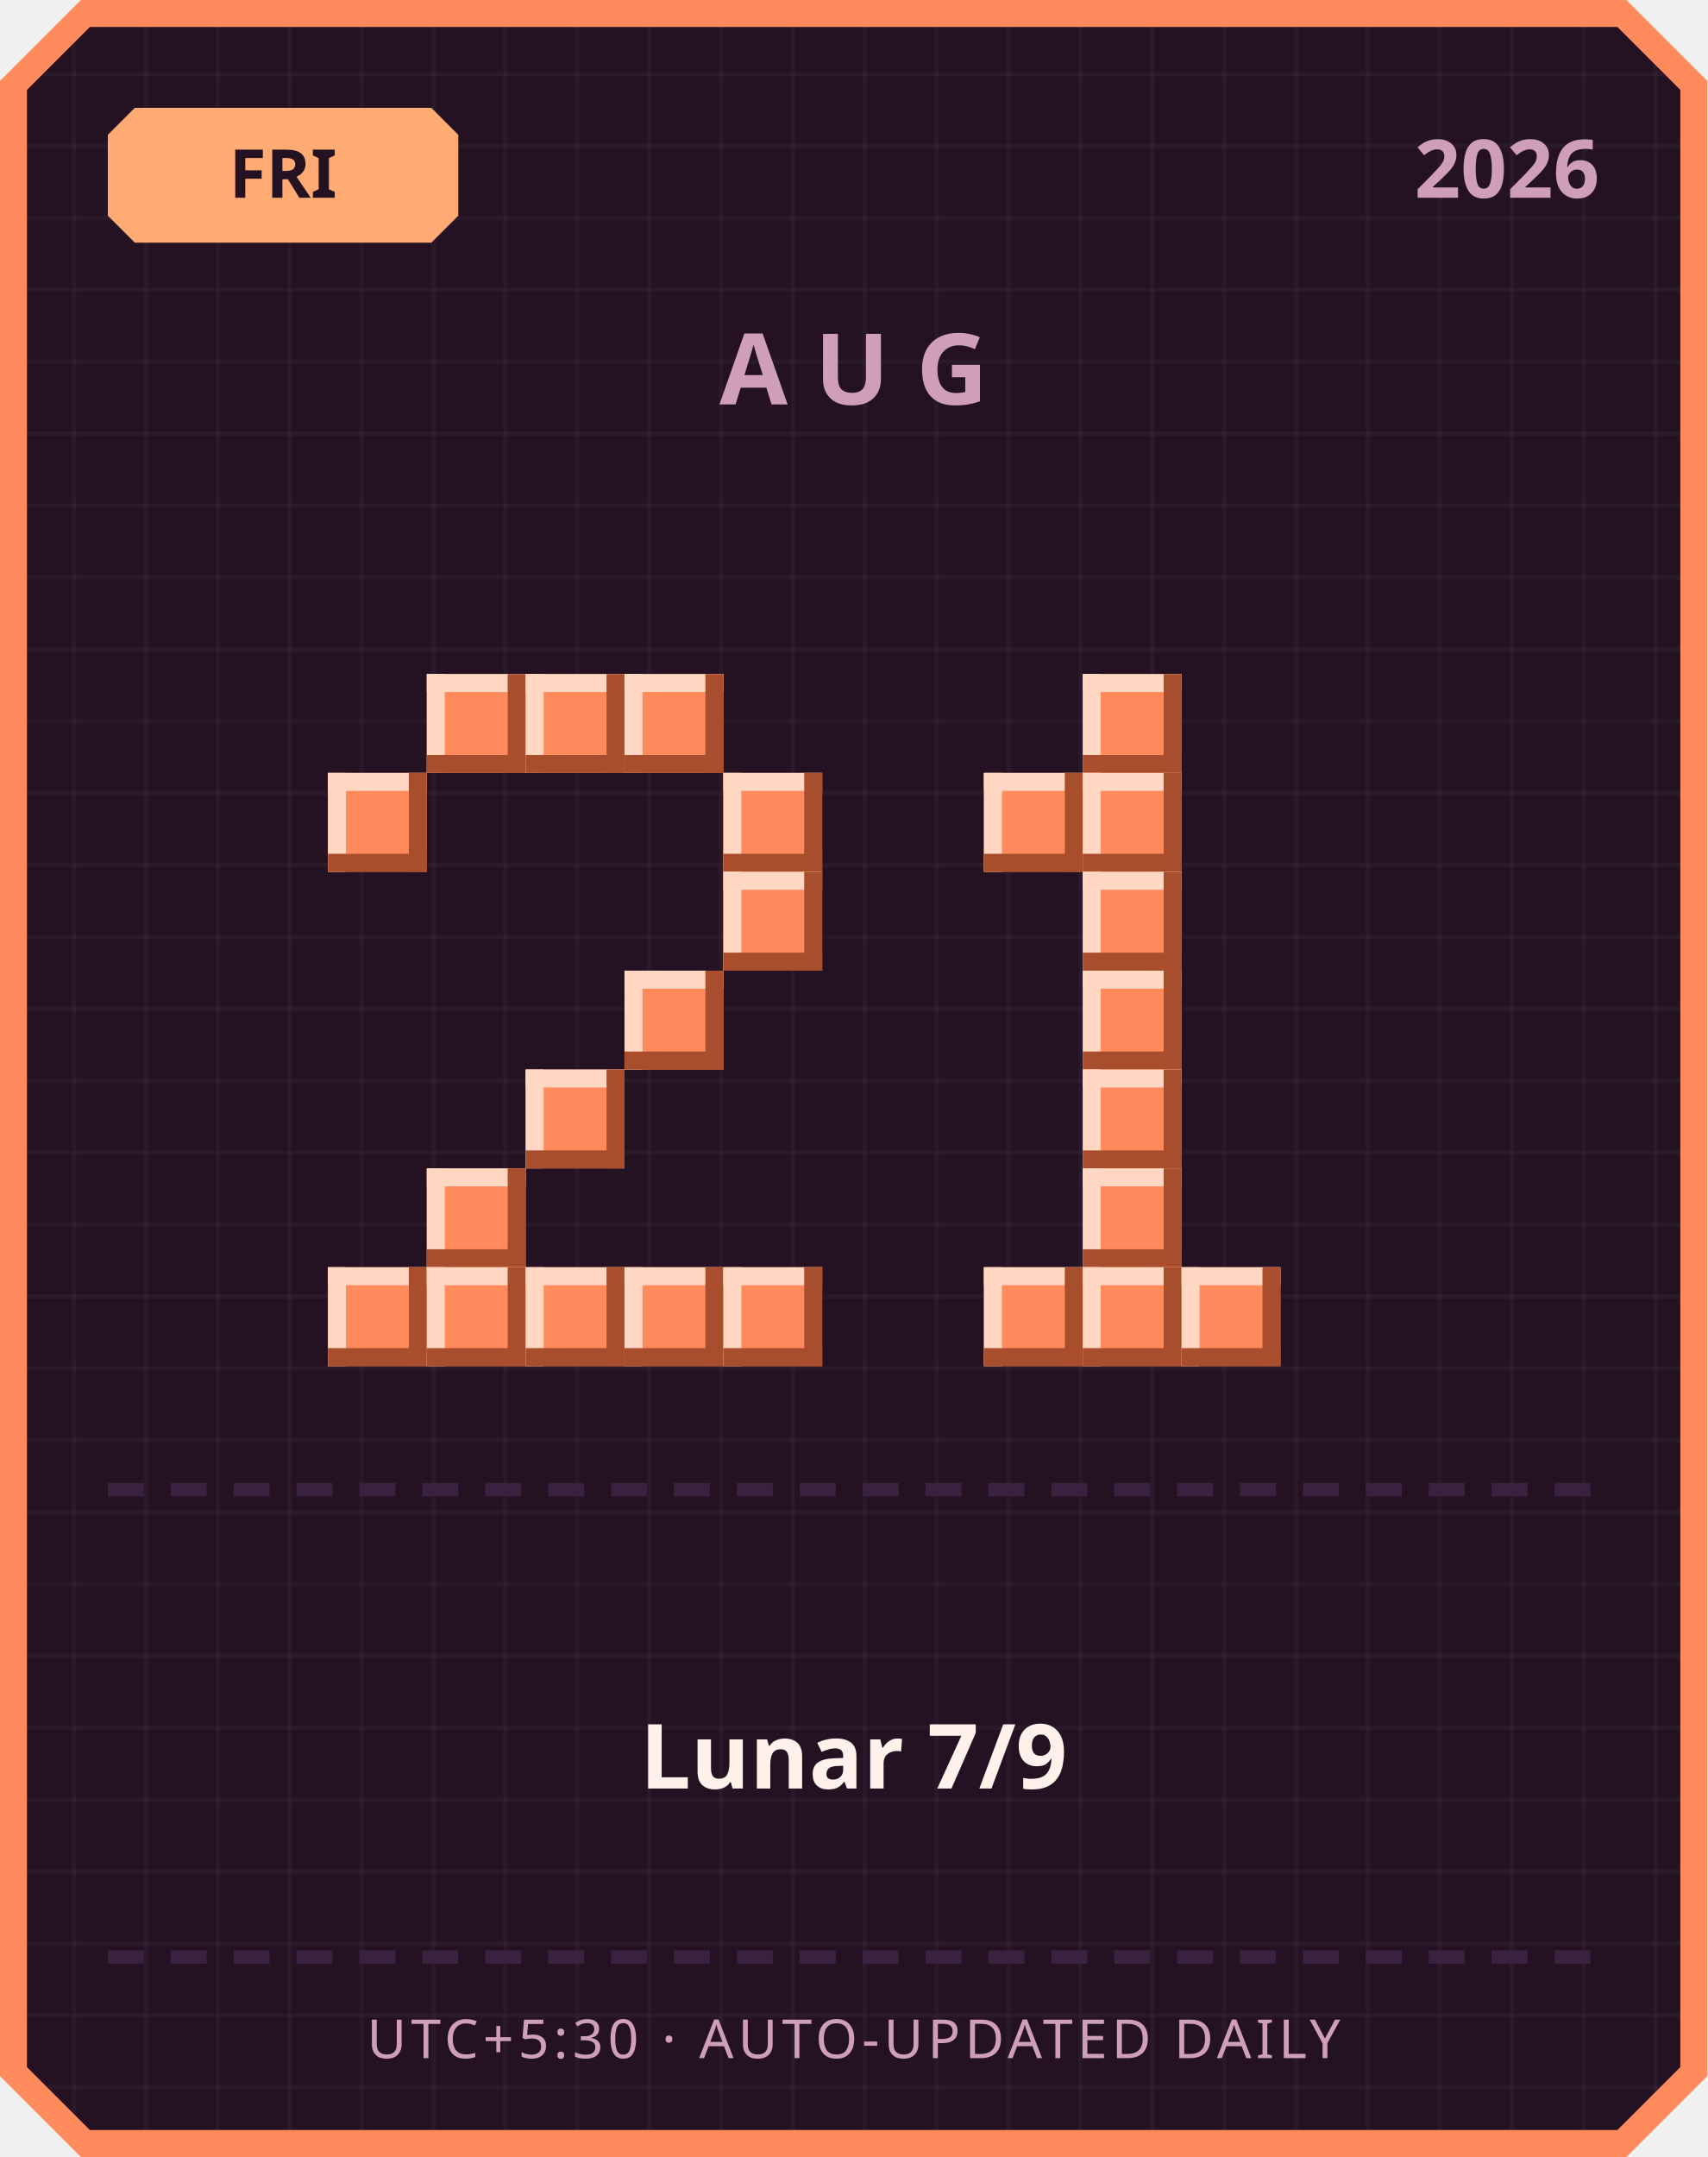
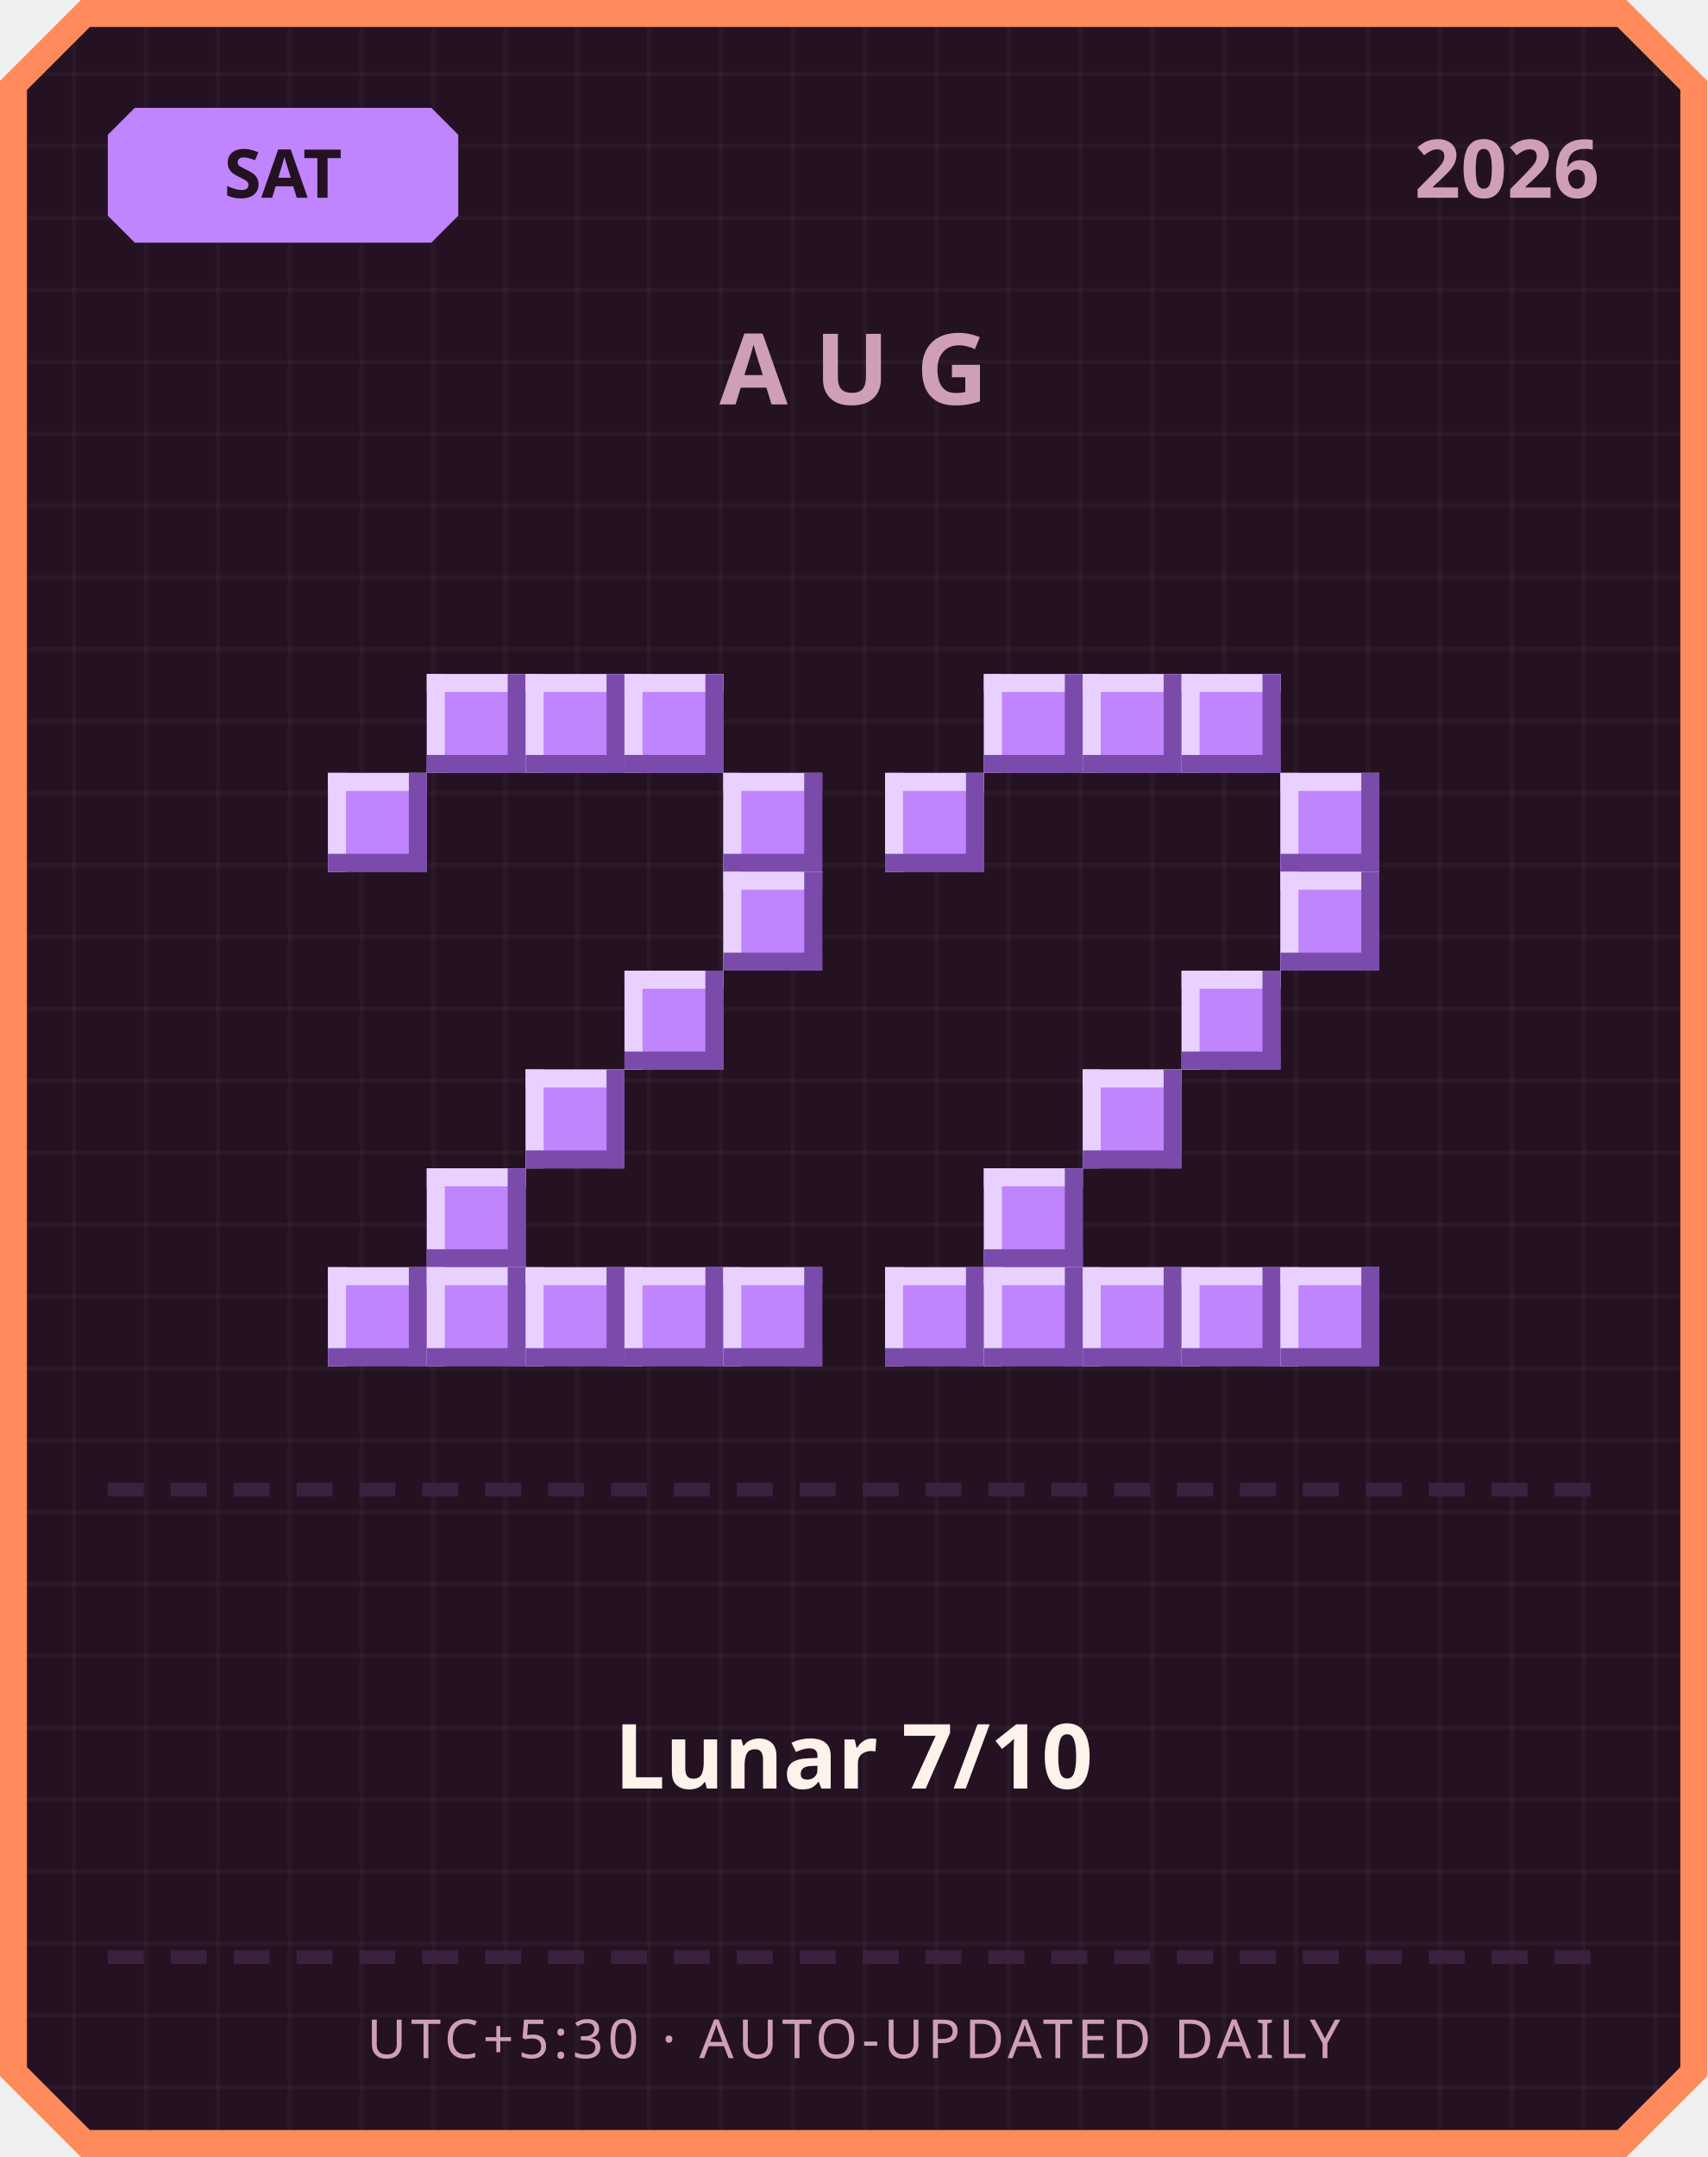
<svg xmlns="http://www.w3.org/2000/svg" width="380" height="480" viewBox="0 0 380 480">
  <defs>
    <pattern id="grid" width="16" height="16" patternUnits="userSpaceOnUse">
      <rect width="16" height="16" fill="#241222" />
      <rect width="1" height="16" fill="#ffffff" opacity="0.03" />
      <rect width="16" height="1" fill="#ffffff" opacity="0.03" />
    </pattern>
  </defs>
  <path d="M 18,0 L 362,0 L 380,18 L 380,462 L 362,480 L 18,480 L 0,462 L 0,18 Z" fill="#ff8a5c" />
  <path d="M 20,6 L 360,6 L 374,20 L 374,460 L 360,474 L 20,474 L 6,460 L 6,20 Z" fill="url(#grid)" />
-   <path d="M 30,24 L 96,24 L 102,30 L 102,48 L 96,54 L 30,54 L 24,48 L 24,30 Z" fill="#ffab73" />
-   <text x="63" y="44" text-anchor="middle" font-family="'Segoe UI', sans-serif" font-size="15" font-weight="700" fill="#241222">FRI</text>
+   <path d="M 30,24 L 96,24 L 102,30 L 102,48 L 96,54 L 30,54 L 24,48 L 24,30 Z" fill="#c084fc" />
+   <text x="63" y="44" text-anchor="middle" font-family="'Segoe UI', sans-serif" font-size="15" font-weight="700" fill="#241222">SAT</text>
  <text x="356" y="44" text-anchor="end" font-family="'Segoe UI', sans-serif" font-size="18" font-weight="700" fill="#cf9fb8">2026</text>
  <text x="190" y="90" text-anchor="middle" font-family="'Segoe UI', sans-serif" font-size="22" font-weight="700" letter-spacing="6" fill="#cf9fb8">AUG</text>
-   <rect x="95" y="150" width="22" height="22" fill="#ff8a5c" />
-   <rect x="95" y="150" width="22" height="4" fill="#ffd7c2" />
-   <rect x="95" y="150" width="4" height="22" fill="#ffd7c2" />
-   <rect x="95" y="168" width="22" height="4" fill="#a84e2c" />
-   <rect x="113" y="150" width="4" height="22" fill="#a84e2c" />
-   <rect x="117" y="150" width="22" height="22" fill="#ff8a5c" />
-   <rect x="117" y="150" width="22" height="4" fill="#ffd7c2" />
-   <rect x="117" y="150" width="4" height="22" fill="#ffd7c2" />
-   <rect x="117" y="168" width="22" height="4" fill="#a84e2c" />
-   <rect x="135" y="150" width="4" height="22" fill="#a84e2c" />
-   <rect x="139" y="150" width="22" height="22" fill="#ff8a5c" />
-   <rect x="139" y="150" width="22" height="4" fill="#ffd7c2" />
-   <rect x="139" y="150" width="4" height="22" fill="#ffd7c2" />
-   <rect x="139" y="168" width="22" height="4" fill="#a84e2c" />
-   <rect x="157" y="150" width="4" height="22" fill="#a84e2c" />
-   <rect x="73" y="172" width="22" height="22" fill="#ff8a5c" />
-   <rect x="73" y="172" width="22" height="4" fill="#ffd7c2" />
-   <rect x="73" y="172" width="4" height="22" fill="#ffd7c2" />
-   <rect x="73" y="190" width="22" height="4" fill="#a84e2c" />
-   <rect x="91" y="172" width="4" height="22" fill="#a84e2c" />
-   <rect x="161" y="172" width="22" height="22" fill="#ff8a5c" />
-   <rect x="161" y="172" width="22" height="4" fill="#ffd7c2" />
-   <rect x="161" y="172" width="4" height="22" fill="#ffd7c2" />
-   <rect x="161" y="190" width="22" height="4" fill="#a84e2c" />
-   <rect x="179" y="172" width="4" height="22" fill="#a84e2c" />
-   <rect x="161" y="194" width="22" height="22" fill="#ff8a5c" />
-   <rect x="161" y="194" width="22" height="4" fill="#ffd7c2" />
-   <rect x="161" y="194" width="4" height="22" fill="#ffd7c2" />
-   <rect x="161" y="212" width="22" height="4" fill="#a84e2c" />
-   <rect x="179" y="194" width="4" height="22" fill="#a84e2c" />
-   <rect x="139" y="216" width="22" height="22" fill="#ff8a5c" />
-   <rect x="139" y="216" width="22" height="4" fill="#ffd7c2" />
-   <rect x="139" y="216" width="4" height="22" fill="#ffd7c2" />
-   <rect x="139" y="234" width="22" height="4" fill="#a84e2c" />
-   <rect x="157" y="216" width="4" height="22" fill="#a84e2c" />
-   <rect x="117" y="238" width="22" height="22" fill="#ff8a5c" />
-   <rect x="117" y="238" width="22" height="4" fill="#ffd7c2" />
-   <rect x="117" y="238" width="4" height="22" fill="#ffd7c2" />
-   <rect x="117" y="256" width="22" height="4" fill="#a84e2c" />
-   <rect x="135" y="238" width="4" height="22" fill="#a84e2c" />
-   <rect x="95" y="260" width="22" height="22" fill="#ff8a5c" />
-   <rect x="95" y="260" width="22" height="4" fill="#ffd7c2" />
-   <rect x="95" y="260" width="4" height="22" fill="#ffd7c2" />
-   <rect x="95" y="278" width="22" height="4" fill="#a84e2c" />
-   <rect x="113" y="260" width="4" height="22" fill="#a84e2c" />
-   <rect x="73" y="282" width="22" height="22" fill="#ff8a5c" />
-   <rect x="73" y="282" width="22" height="4" fill="#ffd7c2" />
-   <rect x="73" y="282" width="4" height="22" fill="#ffd7c2" />
-   <rect x="73" y="300" width="22" height="4" fill="#a84e2c" />
-   <rect x="91" y="282" width="4" height="22" fill="#a84e2c" />
-   <rect x="95" y="282" width="22" height="22" fill="#ff8a5c" />
-   <rect x="95" y="282" width="22" height="4" fill="#ffd7c2" />
-   <rect x="95" y="282" width="4" height="22" fill="#ffd7c2" />
-   <rect x="95" y="300" width="22" height="4" fill="#a84e2c" />
-   <rect x="113" y="282" width="4" height="22" fill="#a84e2c" />
-   <rect x="117" y="282" width="22" height="22" fill="#ff8a5c" />
-   <rect x="117" y="282" width="22" height="4" fill="#ffd7c2" />
-   <rect x="117" y="282" width="4" height="22" fill="#ffd7c2" />
-   <rect x="117" y="300" width="22" height="4" fill="#a84e2c" />
-   <rect x="135" y="282" width="4" height="22" fill="#a84e2c" />
-   <rect x="139" y="282" width="22" height="22" fill="#ff8a5c" />
-   <rect x="139" y="282" width="22" height="4" fill="#ffd7c2" />
-   <rect x="139" y="282" width="4" height="22" fill="#ffd7c2" />
-   <rect x="139" y="300" width="22" height="4" fill="#a84e2c" />
-   <rect x="157" y="282" width="4" height="22" fill="#a84e2c" />
-   <rect x="161" y="282" width="22" height="22" fill="#ff8a5c" />
-   <rect x="161" y="282" width="22" height="4" fill="#ffd7c2" />
-   <rect x="161" y="282" width="4" height="22" fill="#ffd7c2" />
-   <rect x="161" y="300" width="22" height="4" fill="#a84e2c" />
-   <rect x="179" y="282" width="4" height="22" fill="#a84e2c" />
-   <rect x="241" y="150" width="22" height="22" fill="#ff8a5c" />
-   <rect x="241" y="150" width="22" height="4" fill="#ffd7c2" />
-   <rect x="241" y="150" width="4" height="22" fill="#ffd7c2" />
-   <rect x="241" y="168" width="22" height="4" fill="#a84e2c" />
-   <rect x="259" y="150" width="4" height="22" fill="#a84e2c" />
-   <rect x="219" y="172" width="22" height="22" fill="#ff8a5c" />
-   <rect x="219" y="172" width="22" height="4" fill="#ffd7c2" />
-   <rect x="219" y="172" width="4" height="22" fill="#ffd7c2" />
-   <rect x="219" y="190" width="22" height="4" fill="#a84e2c" />
-   <rect x="237" y="172" width="4" height="22" fill="#a84e2c" />
-   <rect x="241" y="172" width="22" height="22" fill="#ff8a5c" />
-   <rect x="241" y="172" width="22" height="4" fill="#ffd7c2" />
-   <rect x="241" y="172" width="4" height="22" fill="#ffd7c2" />
-   <rect x="241" y="190" width="22" height="4" fill="#a84e2c" />
-   <rect x="259" y="172" width="4" height="22" fill="#a84e2c" />
-   <rect x="241" y="194" width="22" height="22" fill="#ff8a5c" />
-   <rect x="241" y="194" width="22" height="4" fill="#ffd7c2" />
-   <rect x="241" y="194" width="4" height="22" fill="#ffd7c2" />
-   <rect x="241" y="212" width="22" height="4" fill="#a84e2c" />
-   <rect x="259" y="194" width="4" height="22" fill="#a84e2c" />
-   <rect x="241" y="216" width="22" height="22" fill="#ff8a5c" />
-   <rect x="241" y="216" width="22" height="4" fill="#ffd7c2" />
-   <rect x="241" y="216" width="4" height="22" fill="#ffd7c2" />
-   <rect x="241" y="234" width="22" height="4" fill="#a84e2c" />
-   <rect x="259" y="216" width="4" height="22" fill="#a84e2c" />
-   <rect x="241" y="238" width="22" height="22" fill="#ff8a5c" />
-   <rect x="241" y="238" width="22" height="4" fill="#ffd7c2" />
-   <rect x="241" y="238" width="4" height="22" fill="#ffd7c2" />
-   <rect x="241" y="256" width="22" height="4" fill="#a84e2c" />
-   <rect x="259" y="238" width="4" height="22" fill="#a84e2c" />
-   <rect x="241" y="260" width="22" height="22" fill="#ff8a5c" />
-   <rect x="241" y="260" width="22" height="4" fill="#ffd7c2" />
-   <rect x="241" y="260" width="4" height="22" fill="#ffd7c2" />
-   <rect x="241" y="278" width="22" height="4" fill="#a84e2c" />
-   <rect x="259" y="260" width="4" height="22" fill="#a84e2c" />
-   <rect x="219" y="282" width="22" height="22" fill="#ff8a5c" />
-   <rect x="219" y="282" width="22" height="4" fill="#ffd7c2" />
-   <rect x="219" y="282" width="4" height="22" fill="#ffd7c2" />
-   <rect x="219" y="300" width="22" height="4" fill="#a84e2c" />
-   <rect x="237" y="282" width="4" height="22" fill="#a84e2c" />
-   <rect x="241" y="282" width="22" height="22" fill="#ff8a5c" />
-   <rect x="241" y="282" width="22" height="4" fill="#ffd7c2" />
-   <rect x="241" y="282" width="4" height="22" fill="#ffd7c2" />
-   <rect x="241" y="300" width="22" height="4" fill="#a84e2c" />
-   <rect x="259" y="282" width="4" height="22" fill="#a84e2c" />
-   <rect x="263" y="282" width="22" height="22" fill="#ff8a5c" />
-   <rect x="263" y="282" width="22" height="4" fill="#ffd7c2" />
-   <rect x="263" y="282" width="4" height="22" fill="#ffd7c2" />
-   <rect x="263" y="300" width="22" height="4" fill="#a84e2c" />
-   <rect x="281" y="282" width="4" height="22" fill="#a84e2c" />
+   <rect x="95" y="150" width="22" height="22" fill="#c084fc" />
+   <rect x="95" y="150" width="22" height="4" fill="#e9d1ff" />
+   <rect x="95" y="150" width="4" height="22" fill="#e9d1ff" />
+   <rect x="95" y="168" width="22" height="4" fill="#7a4bab" />
+   <rect x="113" y="150" width="4" height="22" fill="#7a4bab" />
+   <rect x="117" y="150" width="22" height="22" fill="#c084fc" />
+   <rect x="117" y="150" width="22" height="4" fill="#e9d1ff" />
+   <rect x="117" y="150" width="4" height="22" fill="#e9d1ff" />
+   <rect x="117" y="168" width="22" height="4" fill="#7a4bab" />
+   <rect x="135" y="150" width="4" height="22" fill="#7a4bab" />
+   <rect x="139" y="150" width="22" height="22" fill="#c084fc" />
+   <rect x="139" y="150" width="22" height="4" fill="#e9d1ff" />
+   <rect x="139" y="150" width="4" height="22" fill="#e9d1ff" />
+   <rect x="139" y="168" width="22" height="4" fill="#7a4bab" />
+   <rect x="157" y="150" width="4" height="22" fill="#7a4bab" />
+   <rect x="73" y="172" width="22" height="22" fill="#c084fc" />
+   <rect x="73" y="172" width="22" height="4" fill="#e9d1ff" />
+   <rect x="73" y="172" width="4" height="22" fill="#e9d1ff" />
+   <rect x="73" y="190" width="22" height="4" fill="#7a4bab" />
+   <rect x="91" y="172" width="4" height="22" fill="#7a4bab" />
+   <rect x="161" y="172" width="22" height="22" fill="#c084fc" />
+   <rect x="161" y="172" width="22" height="4" fill="#e9d1ff" />
+   <rect x="161" y="172" width="4" height="22" fill="#e9d1ff" />
+   <rect x="161" y="190" width="22" height="4" fill="#7a4bab" />
+   <rect x="179" y="172" width="4" height="22" fill="#7a4bab" />
+   <rect x="161" y="194" width="22" height="22" fill="#c084fc" />
+   <rect x="161" y="194" width="22" height="4" fill="#e9d1ff" />
+   <rect x="161" y="194" width="4" height="22" fill="#e9d1ff" />
+   <rect x="161" y="212" width="22" height="4" fill="#7a4bab" />
+   <rect x="179" y="194" width="4" height="22" fill="#7a4bab" />
+   <rect x="139" y="216" width="22" height="22" fill="#c084fc" />
+   <rect x="139" y="216" width="22" height="4" fill="#e9d1ff" />
+   <rect x="139" y="216" width="4" height="22" fill="#e9d1ff" />
+   <rect x="139" y="234" width="22" height="4" fill="#7a4bab" />
+   <rect x="157" y="216" width="4" height="22" fill="#7a4bab" />
+   <rect x="117" y="238" width="22" height="22" fill="#c084fc" />
+   <rect x="117" y="238" width="22" height="4" fill="#e9d1ff" />
+   <rect x="117" y="238" width="4" height="22" fill="#e9d1ff" />
+   <rect x="117" y="256" width="22" height="4" fill="#7a4bab" />
+   <rect x="135" y="238" width="4" height="22" fill="#7a4bab" />
+   <rect x="95" y="260" width="22" height="22" fill="#c084fc" />
+   <rect x="95" y="260" width="22" height="4" fill="#e9d1ff" />
+   <rect x="95" y="260" width="4" height="22" fill="#e9d1ff" />
+   <rect x="95" y="278" width="22" height="4" fill="#7a4bab" />
+   <rect x="113" y="260" width="4" height="22" fill="#7a4bab" />
+   <rect x="73" y="282" width="22" height="22" fill="#c084fc" />
+   <rect x="73" y="282" width="22" height="4" fill="#e9d1ff" />
+   <rect x="73" y="282" width="4" height="22" fill="#e9d1ff" />
+   <rect x="73" y="300" width="22" height="4" fill="#7a4bab" />
+   <rect x="91" y="282" width="4" height="22" fill="#7a4bab" />
+   <rect x="95" y="282" width="22" height="22" fill="#c084fc" />
+   <rect x="95" y="282" width="22" height="4" fill="#e9d1ff" />
+   <rect x="95" y="282" width="4" height="22" fill="#e9d1ff" />
+   <rect x="95" y="300" width="22" height="4" fill="#7a4bab" />
+   <rect x="113" y="282" width="4" height="22" fill="#7a4bab" />
+   <rect x="117" y="282" width="22" height="22" fill="#c084fc" />
+   <rect x="117" y="282" width="22" height="4" fill="#e9d1ff" />
+   <rect x="117" y="282" width="4" height="22" fill="#e9d1ff" />
+   <rect x="117" y="300" width="22" height="4" fill="#7a4bab" />
+   <rect x="135" y="282" width="4" height="22" fill="#7a4bab" />
+   <rect x="139" y="282" width="22" height="22" fill="#c084fc" />
+   <rect x="139" y="282" width="22" height="4" fill="#e9d1ff" />
+   <rect x="139" y="282" width="4" height="22" fill="#e9d1ff" />
+   <rect x="139" y="300" width="22" height="4" fill="#7a4bab" />
+   <rect x="157" y="282" width="4" height="22" fill="#7a4bab" />
+   <rect x="161" y="282" width="22" height="22" fill="#c084fc" />
+   <rect x="161" y="282" width="22" height="4" fill="#e9d1ff" />
+   <rect x="161" y="282" width="4" height="22" fill="#e9d1ff" />
+   <rect x="161" y="300" width="22" height="4" fill="#7a4bab" />
+   <rect x="179" y="282" width="4" height="22" fill="#7a4bab" />
+   <rect x="219" y="150" width="22" height="22" fill="#c084fc" />
+   <rect x="219" y="150" width="22" height="4" fill="#e9d1ff" />
+   <rect x="219" y="150" width="4" height="22" fill="#e9d1ff" />
+   <rect x="219" y="168" width="22" height="4" fill="#7a4bab" />
+   <rect x="237" y="150" width="4" height="22" fill="#7a4bab" />
+   <rect x="241" y="150" width="22" height="22" fill="#c084fc" />
+   <rect x="241" y="150" width="22" height="4" fill="#e9d1ff" />
+   <rect x="241" y="150" width="4" height="22" fill="#e9d1ff" />
+   <rect x="241" y="168" width="22" height="4" fill="#7a4bab" />
+   <rect x="259" y="150" width="4" height="22" fill="#7a4bab" />
+   <rect x="263" y="150" width="22" height="22" fill="#c084fc" />
+   <rect x="263" y="150" width="22" height="4" fill="#e9d1ff" />
+   <rect x="263" y="150" width="4" height="22" fill="#e9d1ff" />
+   <rect x="263" y="168" width="22" height="4" fill="#7a4bab" />
+   <rect x="281" y="150" width="4" height="22" fill="#7a4bab" />
+   <rect x="197" y="172" width="22" height="22" fill="#c084fc" />
+   <rect x="197" y="172" width="22" height="4" fill="#e9d1ff" />
+   <rect x="197" y="172" width="4" height="22" fill="#e9d1ff" />
+   <rect x="197" y="190" width="22" height="4" fill="#7a4bab" />
+   <rect x="215" y="172" width="4" height="22" fill="#7a4bab" />
+   <rect x="285" y="172" width="22" height="22" fill="#c084fc" />
+   <rect x="285" y="172" width="22" height="4" fill="#e9d1ff" />
+   <rect x="285" y="172" width="4" height="22" fill="#e9d1ff" />
+   <rect x="285" y="190" width="22" height="4" fill="#7a4bab" />
+   <rect x="303" y="172" width="4" height="22" fill="#7a4bab" />
+   <rect x="285" y="194" width="22" height="22" fill="#c084fc" />
+   <rect x="285" y="194" width="22" height="4" fill="#e9d1ff" />
+   <rect x="285" y="194" width="4" height="22" fill="#e9d1ff" />
+   <rect x="285" y="212" width="22" height="4" fill="#7a4bab" />
+   <rect x="303" y="194" width="4" height="22" fill="#7a4bab" />
+   <rect x="263" y="216" width="22" height="22" fill="#c084fc" />
+   <rect x="263" y="216" width="22" height="4" fill="#e9d1ff" />
+   <rect x="263" y="216" width="4" height="22" fill="#e9d1ff" />
+   <rect x="263" y="234" width="22" height="4" fill="#7a4bab" />
+   <rect x="281" y="216" width="4" height="22" fill="#7a4bab" />
+   <rect x="241" y="238" width="22" height="22" fill="#c084fc" />
+   <rect x="241" y="238" width="22" height="4" fill="#e9d1ff" />
+   <rect x="241" y="238" width="4" height="22" fill="#e9d1ff" />
+   <rect x="241" y="256" width="22" height="4" fill="#7a4bab" />
+   <rect x="259" y="238" width="4" height="22" fill="#7a4bab" />
+   <rect x="219" y="260" width="22" height="22" fill="#c084fc" />
+   <rect x="219" y="260" width="22" height="4" fill="#e9d1ff" />
+   <rect x="219" y="260" width="4" height="22" fill="#e9d1ff" />
+   <rect x="219" y="278" width="22" height="4" fill="#7a4bab" />
+   <rect x="237" y="260" width="4" height="22" fill="#7a4bab" />
+   <rect x="197" y="282" width="22" height="22" fill="#c084fc" />
+   <rect x="197" y="282" width="22" height="4" fill="#e9d1ff" />
+   <rect x="197" y="282" width="4" height="22" fill="#e9d1ff" />
+   <rect x="197" y="300" width="22" height="4" fill="#7a4bab" />
+   <rect x="215" y="282" width="4" height="22" fill="#7a4bab" />
+   <rect x="219" y="282" width="22" height="22" fill="#c084fc" />
+   <rect x="219" y="282" width="22" height="4" fill="#e9d1ff" />
+   <rect x="219" y="282" width="4" height="22" fill="#e9d1ff" />
+   <rect x="219" y="300" width="22" height="4" fill="#7a4bab" />
+   <rect x="237" y="282" width="4" height="22" fill="#7a4bab" />
+   <rect x="241" y="282" width="22" height="22" fill="#c084fc" />
+   <rect x="241" y="282" width="22" height="4" fill="#e9d1ff" />
+   <rect x="241" y="282" width="4" height="22" fill="#e9d1ff" />
+   <rect x="241" y="300" width="22" height="4" fill="#7a4bab" />
+   <rect x="259" y="282" width="4" height="22" fill="#7a4bab" />
+   <rect x="263" y="282" width="22" height="22" fill="#c084fc" />
+   <rect x="263" y="282" width="22" height="4" fill="#e9d1ff" />
+   <rect x="263" y="282" width="4" height="22" fill="#e9d1ff" />
+   <rect x="263" y="300" width="22" height="4" fill="#7a4bab" />
+   <rect x="281" y="282" width="4" height="22" fill="#7a4bab" />
+   <rect x="285" y="282" width="22" height="22" fill="#c084fc" />
+   <rect x="285" y="282" width="22" height="4" fill="#e9d1ff" />
+   <rect x="285" y="282" width="4" height="22" fill="#e9d1ff" />
+   <rect x="285" y="300" width="22" height="4" fill="#7a4bab" />
+   <rect x="303" y="282" width="4" height="22" fill="#7a4bab" />
  <rect x="24" y="330" width="8" height="3" fill="#3b2140" />
  <rect x="38" y="330" width="8" height="3" fill="#3b2140" />
  <rect x="52" y="330" width="8" height="3" fill="#3b2140" />
  <rect x="66" y="330" width="8" height="3" fill="#3b2140" />
  <rect x="80" y="330" width="8" height="3" fill="#3b2140" />
  <rect x="94" y="330" width="8" height="3" fill="#3b2140" />
  <rect x="108" y="330" width="8" height="3" fill="#3b2140" />
  <rect x="122" y="330" width="8" height="3" fill="#3b2140" />
  <rect x="136" y="330" width="8" height="3" fill="#3b2140" />
  <rect x="150" y="330" width="8" height="3" fill="#3b2140" />
  <rect x="164" y="330" width="8" height="3" fill="#3b2140" />
  <rect x="178" y="330" width="8" height="3" fill="#3b2140" />
  <rect x="192" y="330" width="8" height="3" fill="#3b2140" />
  <rect x="206" y="330" width="8" height="3" fill="#3b2140" />
  <rect x="220" y="330" width="8" height="3" fill="#3b2140" />
  <rect x="234" y="330" width="8" height="3" fill="#3b2140" />
  <rect x="248" y="330" width="8" height="3" fill="#3b2140" />
  <rect x="262" y="330" width="8" height="3" fill="#3b2140" />
  <rect x="276" y="330" width="8" height="3" fill="#3b2140" />
  <rect x="290" y="330" width="8" height="3" fill="#3b2140" />
  <rect x="304" y="330" width="8" height="3" fill="#3b2140" />
  <rect x="318" y="330" width="8" height="3" fill="#3b2140" />
  <rect x="332" y="330" width="8" height="3" fill="#3b2140" />
  <rect x="346" y="330" width="8" height="3" fill="#3b2140" />
-   <text x="190" y="398" text-anchor="middle" font-family="'Segoe UI', 'Microsoft JhengHei', sans-serif" font-size="20" font-weight="700" fill="#fff2eb">Lunar 7/9</text>
+   <text x="190" y="398" text-anchor="middle" font-family="'Segoe UI', 'Microsoft JhengHei', sans-serif" font-size="20" font-weight="700" fill="#fff2eb">Lunar 7/10</text>
  <rect x="24" y="434" width="8" height="3" fill="#3b2140" />
  <rect x="38" y="434" width="8" height="3" fill="#3b2140" />
  <rect x="52" y="434" width="8" height="3" fill="#3b2140" />
  <rect x="66" y="434" width="8" height="3" fill="#3b2140" />
  <rect x="80" y="434" width="8" height="3" fill="#3b2140" />
  <rect x="94" y="434" width="8" height="3" fill="#3b2140" />
  <rect x="108" y="434" width="8" height="3" fill="#3b2140" />
  <rect x="122" y="434" width="8" height="3" fill="#3b2140" />
  <rect x="136" y="434" width="8" height="3" fill="#3b2140" />
  <rect x="150" y="434" width="8" height="3" fill="#3b2140" />
  <rect x="164" y="434" width="8" height="3" fill="#3b2140" />
  <rect x="178" y="434" width="8" height="3" fill="#3b2140" />
  <rect x="192" y="434" width="8" height="3" fill="#3b2140" />
  <rect x="206" y="434" width="8" height="3" fill="#3b2140" />
  <rect x="220" y="434" width="8" height="3" fill="#3b2140" />
  <rect x="234" y="434" width="8" height="3" fill="#3b2140" />
  <rect x="248" y="434" width="8" height="3" fill="#3b2140" />
  <rect x="262" y="434" width="8" height="3" fill="#3b2140" />
  <rect x="276" y="434" width="8" height="3" fill="#3b2140" />
  <rect x="290" y="434" width="8" height="3" fill="#3b2140" />
  <rect x="304" y="434" width="8" height="3" fill="#3b2140" />
  <rect x="318" y="434" width="8" height="3" fill="#3b2140" />
  <rect x="332" y="434" width="8" height="3" fill="#3b2140" />
  <rect x="346" y="434" width="8" height="3" fill="#3b2140" />
  <text x="190" y="458" text-anchor="middle" font-family="'Segoe UI', sans-serif" font-size="12" letter-spacing="1" fill="#cf9fb8">UTC+5:30 · AUTO-UPDATED DAILY</text>
</svg>
